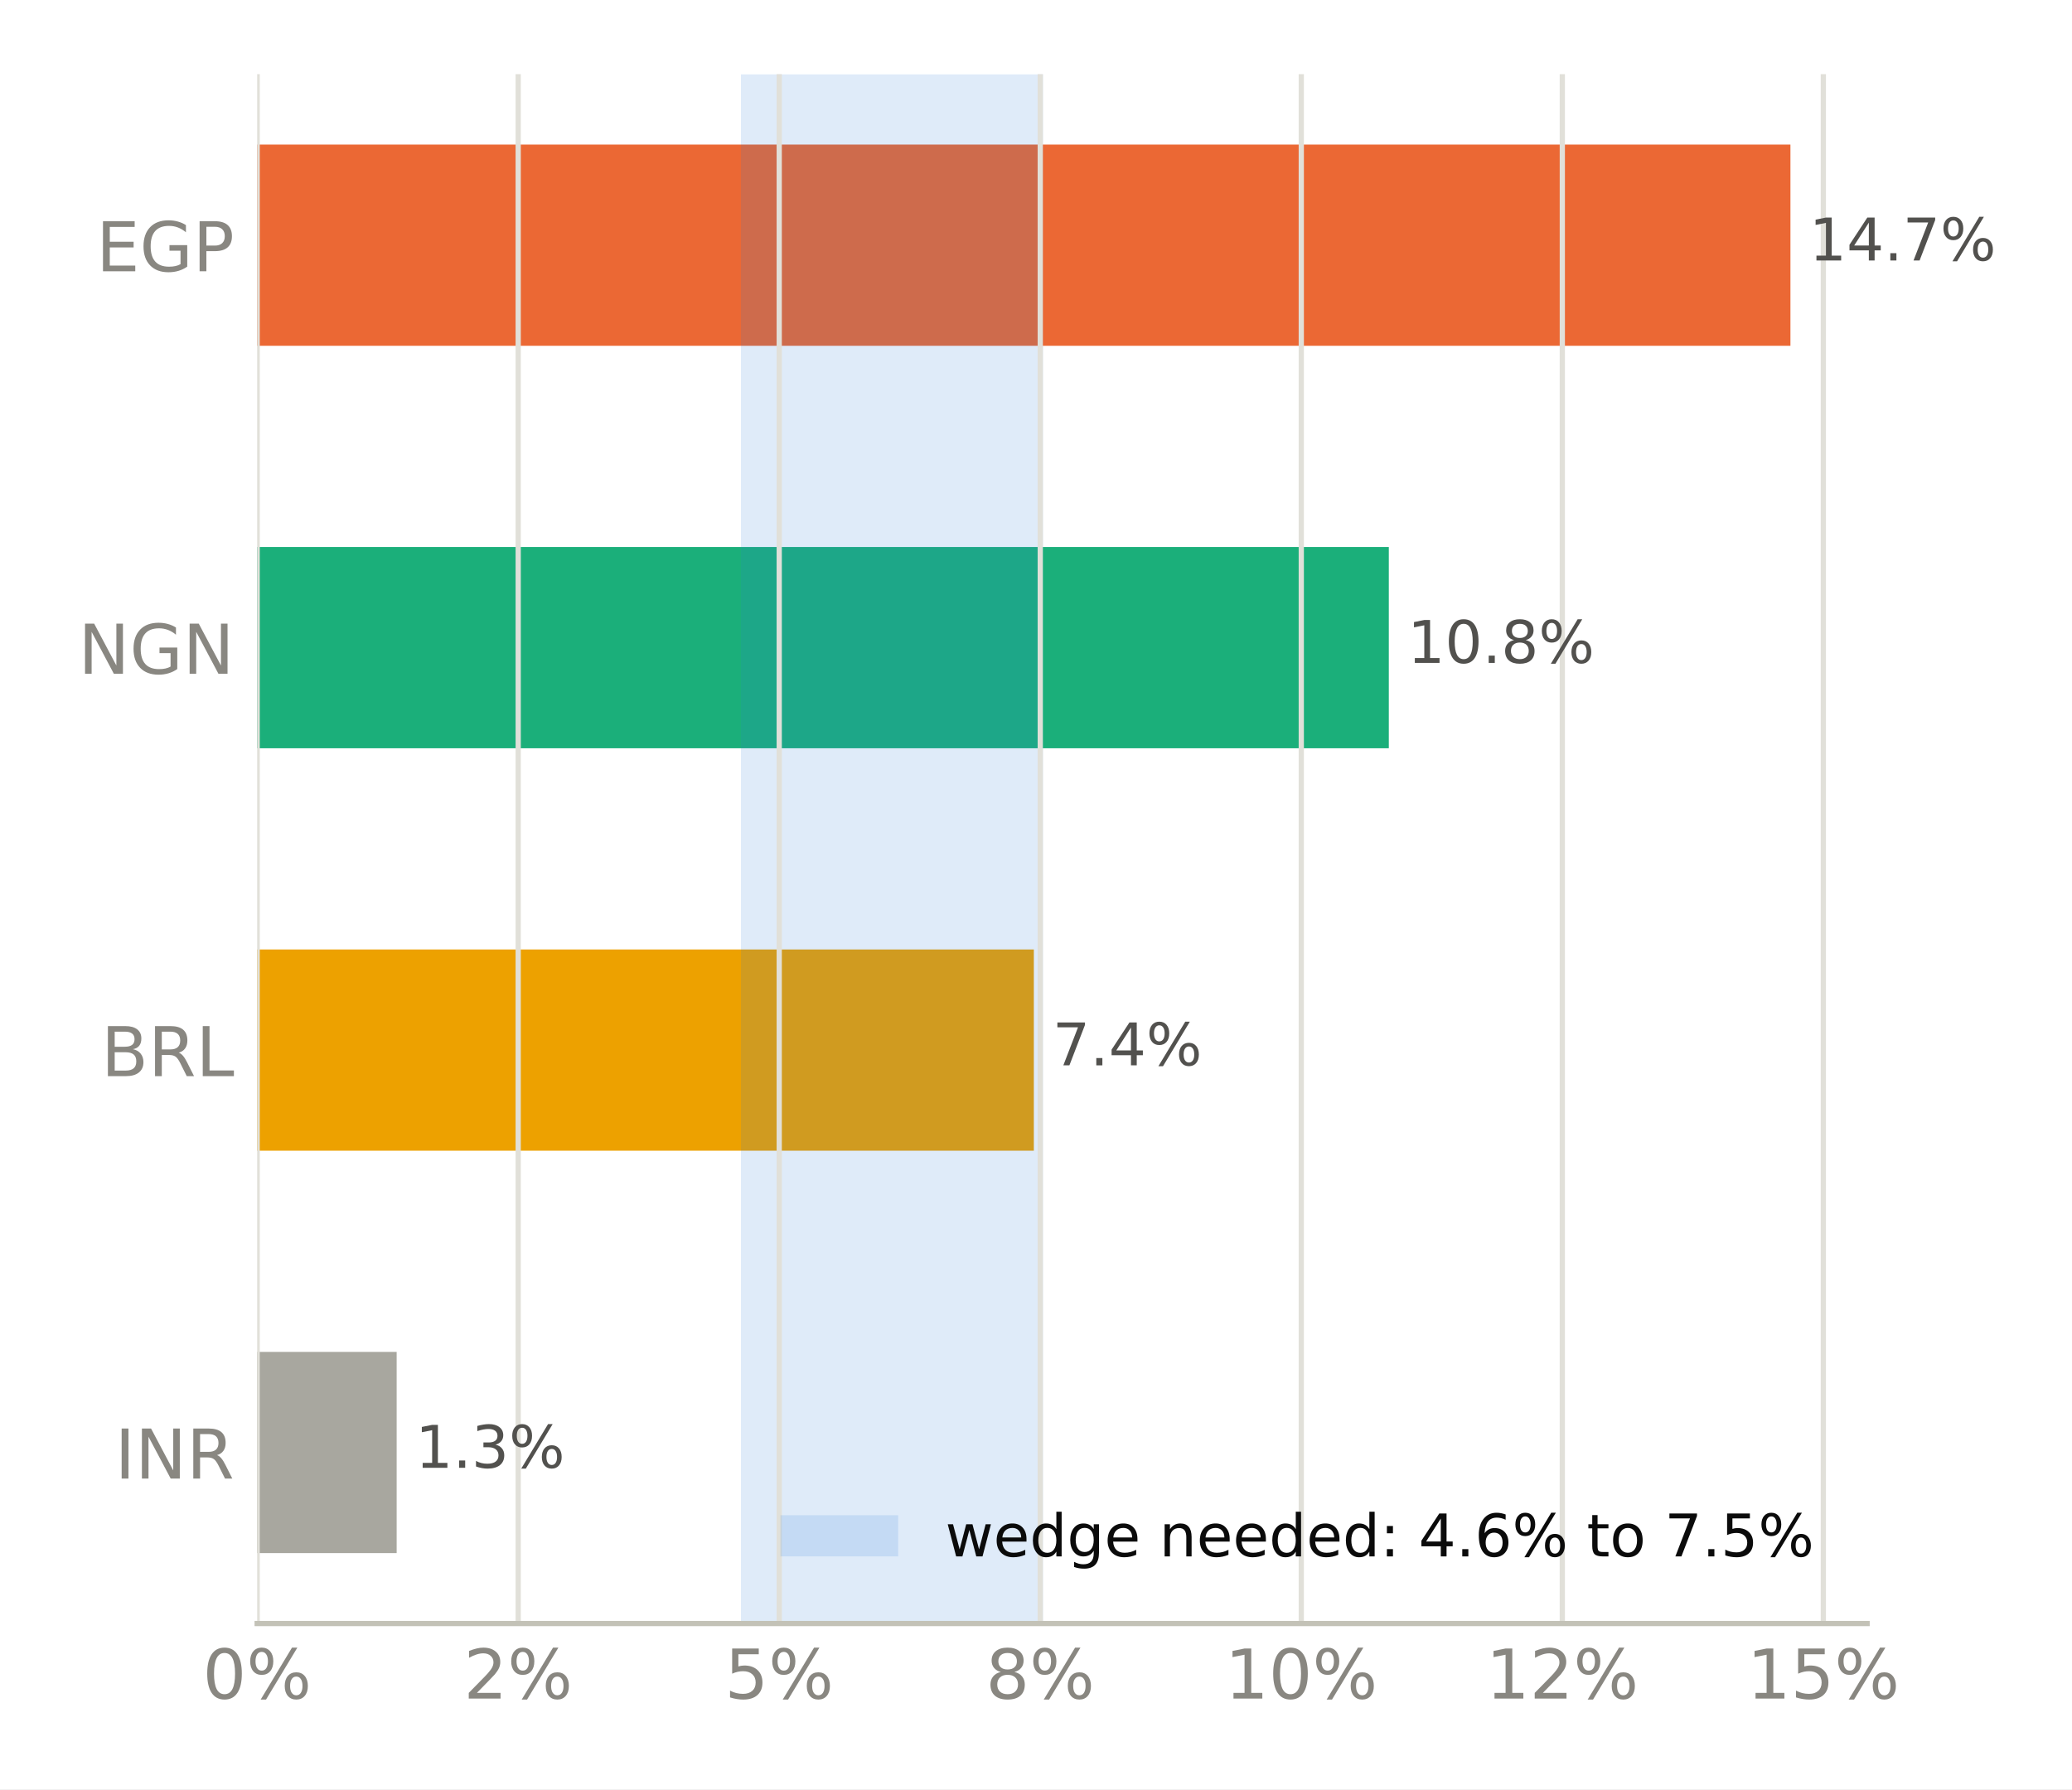
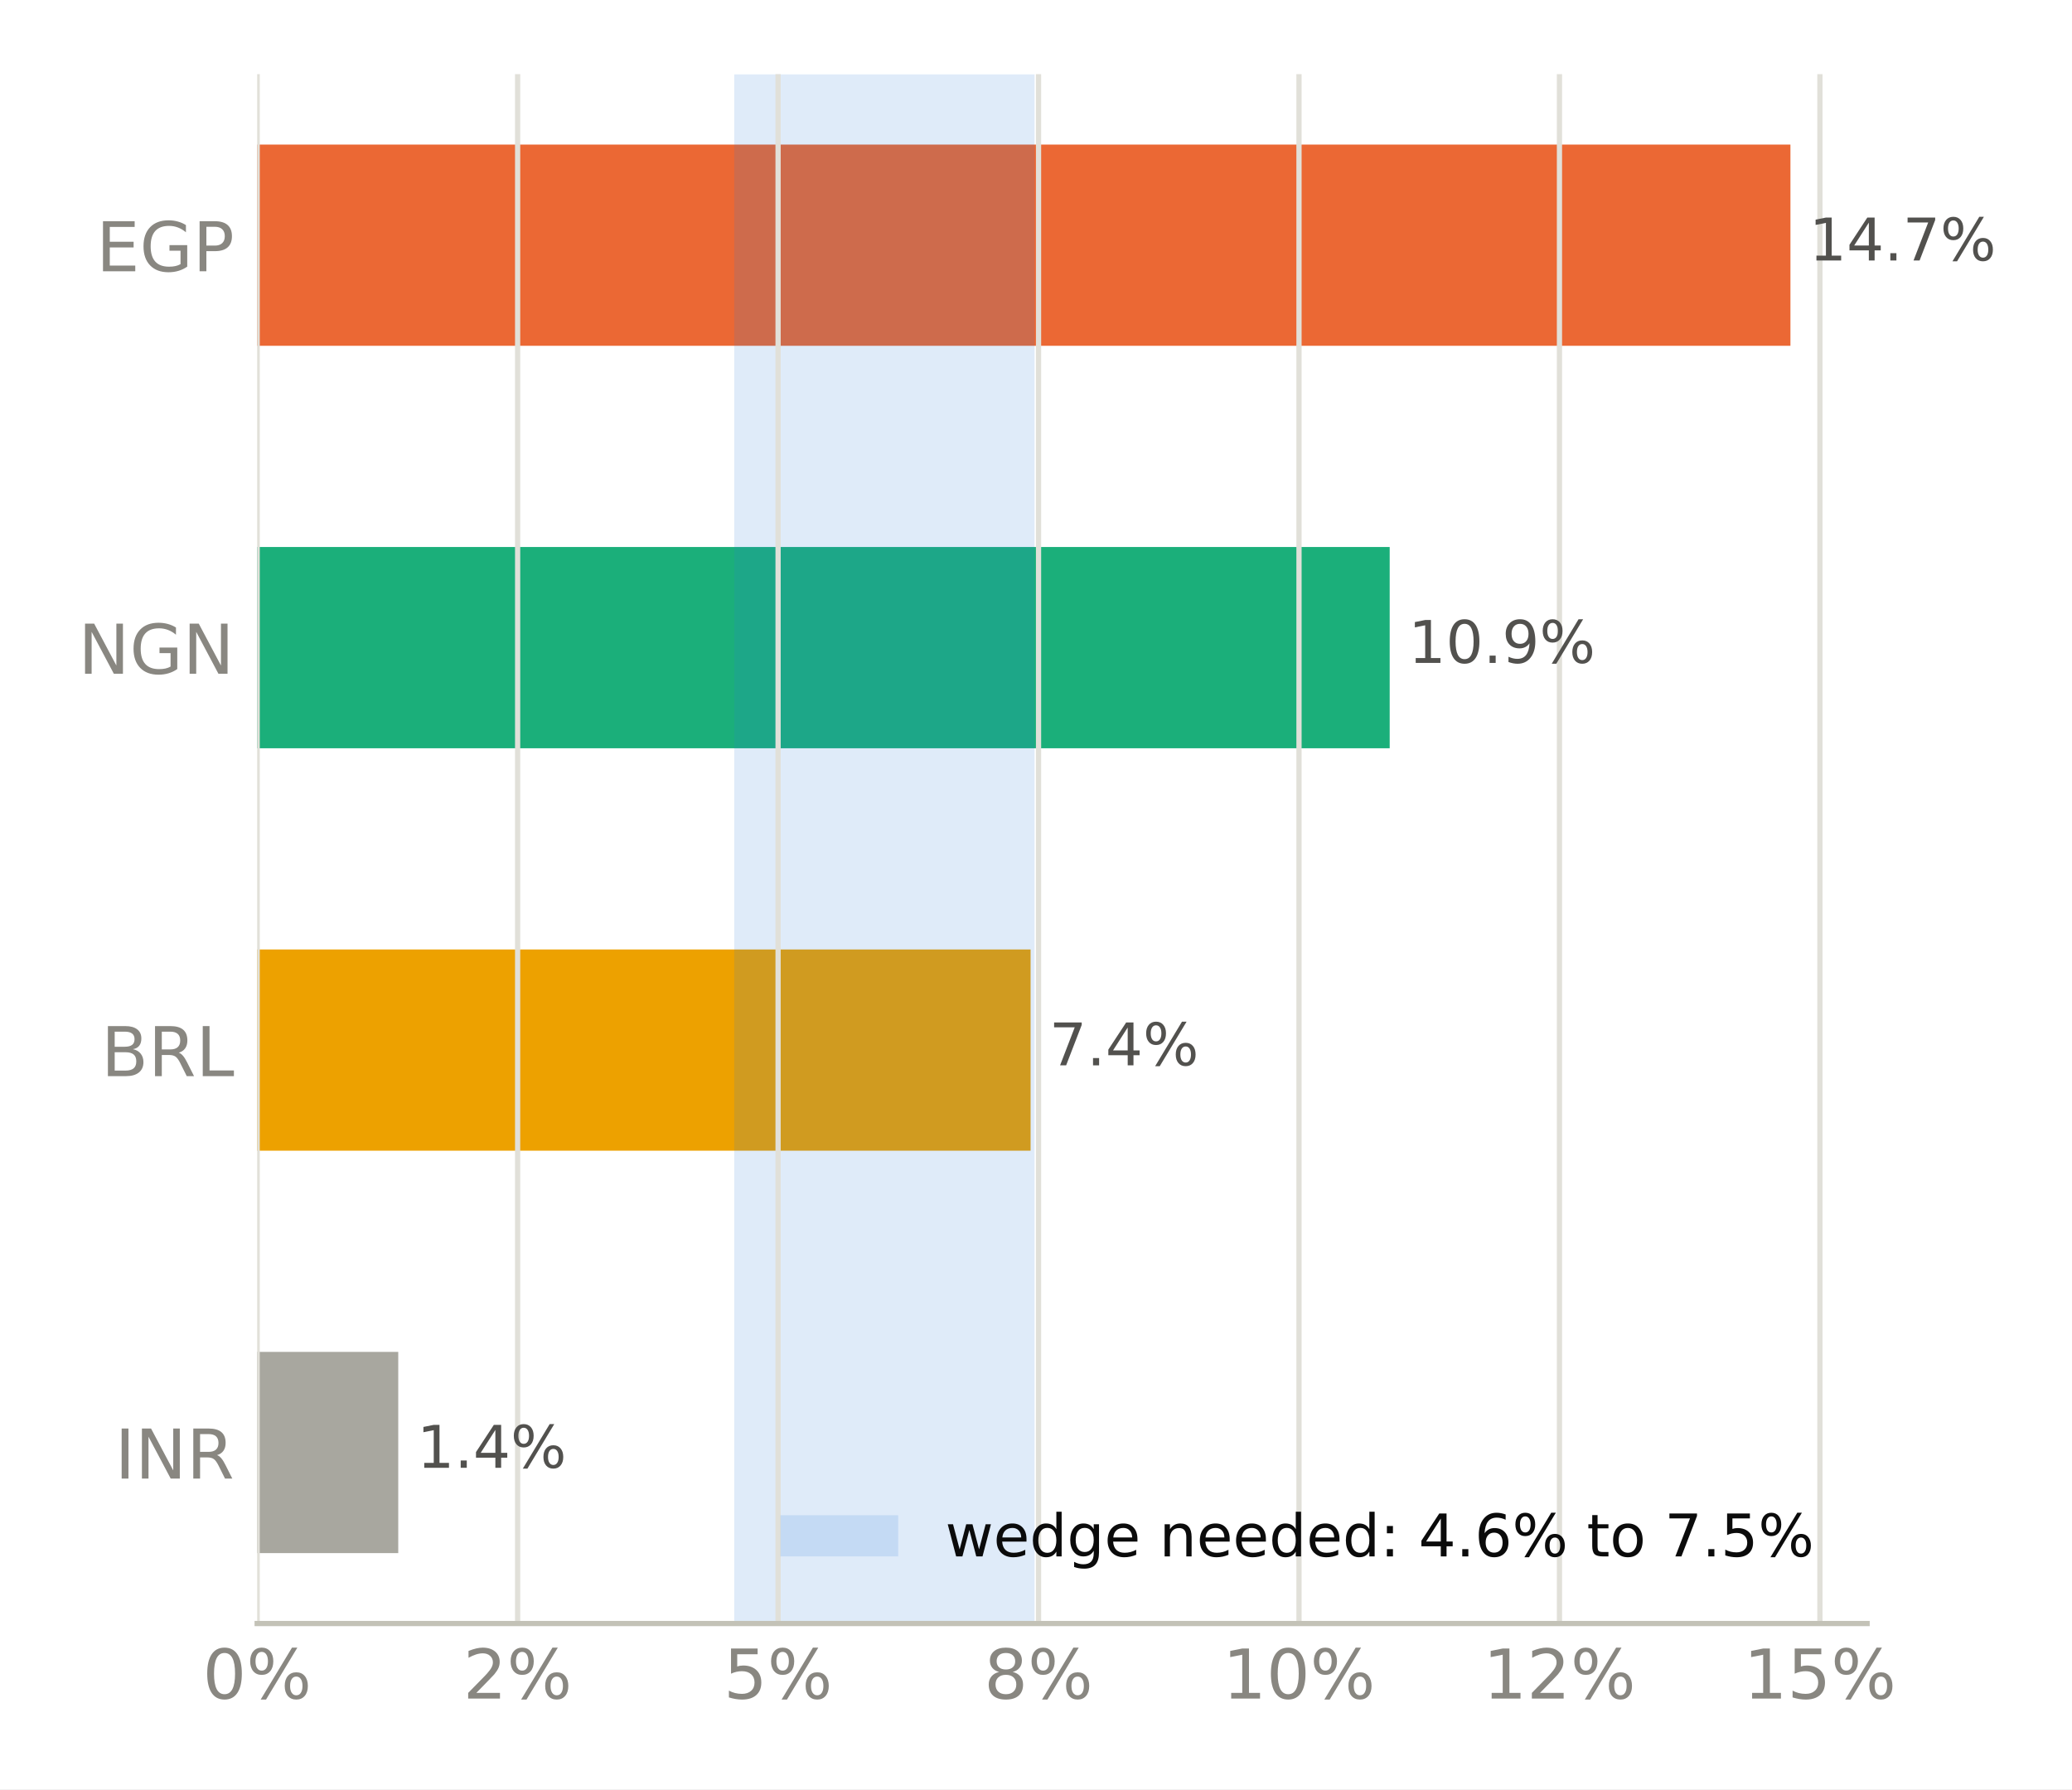
<svg xmlns="http://www.w3.org/2000/svg" xmlns:xlink="http://www.w3.org/1999/xlink" width="316.8pt" height="273.6pt" viewBox="0 0 316.8 273.6" version="1.1">
  <defs>
    <style type="text/css">*{stroke-linejoin: round; stroke-linecap: butt}</style>
  </defs>
  <g id="figure_1">
    <g id="patch_1">
      <path d="M 0 273.6  L 316.8 273.6  L 316.8 0  L 0 0  z " style="fill: #ffffff" />
    </g>
    <g id="axes_1">
      <g id="patch_2">
        <path d="M 39.32 248.26  L 285.471 248.26  L 285.471 11.34  L 39.32 11.34  z " style="fill: #ffffff" />
      </g>
      <g id="patch_3">
-         <path d="M 39.32 237.491  L 60.648 237.491  L 60.648 206.722  L 39.32 206.722  z " clip-path="url(#pe135934852)" style="fill: #a8a79f" />
+         <path d="M 39.32 237.491  L 60.891 237.491  L 60.891 206.722  L 39.32 206.722  z " clip-path="url(#p6fc7c25de3)" style="fill: #a8a79f" />
      </g>
      <g id="patch_4">
-         <path d="M 39.32 175.953  L 158.071 175.953  L 158.071 145.184  L 39.32 145.184  z " clip-path="url(#pe135934852)" style="fill: #eda100" />
+         <path d="M 39.32 175.953  L 157.572 175.953  L 157.572 145.184  L 39.32 145.184  z " clip-path="url(#p6fc7c25de3)" style="fill: #eda100" />
      </g>
      <g id="patch_5">
-         <path d="M 39.32 114.416  L 212.344 114.416  L 212.344 83.647  L 39.32 83.647  z " clip-path="url(#pe135934852)" style="fill: #1baf7a" />
+         <path d="M 39.32 114.416  L 212.478 114.416  L 212.478 83.647  L 39.32 83.647  z " clip-path="url(#p6fc7c25de3)" style="fill: #1baf7a" />
      </g>
      <g id="patch_6">
-         <path d="M 39.32 52.878  L 273.75 52.878  L 273.75 22.109  L 39.32 22.109  z " clip-path="url(#pe135934852)" style="fill: #eb6834" />
+         <path d="M 39.32 52.878  L 273.75 52.878  L 273.75 22.109  L 39.32 22.109  z " clip-path="url(#p6fc7c25de3)" style="fill: #eb6834" />
      </g>
      <g id="patch_7">
-         <path d="M 113.286 248.26  L 159.477 248.26  L 159.477 11.34  L 113.286 11.34  z " clip-path="url(#pe135934852)" style="fill: #2a78d6; opacity: 0.15" />
+         <path d="M 112.262 248.26  L 158.176 248.26  L 158.176 11.34  L 112.262 11.34  z " clip-path="url(#p6fc7c25de3)" style="fill: #2a78d6; opacity: 0.15" />
      </g>
      <g id="matplotlib.axis_1">
        <g id="xtick_1">
          <g id="line2d_1">
-             <path d="M 39.32 248.26  L 39.32 11.34  " clip-path="url(#pe135934852)" style="fill: none; stroke: #e1e0d9; stroke-width: 0.8; stroke-linecap: square" />
+             <path d="M 39.32 248.26  L 39.32 11.34  " clip-path="url(#p6fc7c25de3)" style="fill: none; stroke: #e1e0d9; stroke-width: 0.8; stroke-linecap: square" />
          </g>
          <g id="line2d_2" />
          <g id="text_1">
            <g style="fill: #898781" transform="translate(30.99137 259.7375) scale(0.105 -0.105)">
              <defs>
                <path id="DejaVuSans-13" d="M 2034 4250  Q 1547 4250 1301 3770  Q 1056 3291 1056 2328  Q 1056 1369 1301 889  Q 1547 409 2034 409  Q 2525 409 2770 889  Q 3016 1369 3016 2328  Q 3016 3291 2770 3770  Q 2525 4250 2034 4250  z M 2034 4750  Q 2819 4750 3233 4129  Q 3647 3509 3647 2328  Q 3647 1150 3233 529  Q 2819 -91 2034 -91  Q 1250 -91 836 529  Q 422 1150 422 2328  Q 422 3509 836 4129  Q 1250 4750 2034 4750  z " transform="scale(0.015625)" />
                <path id="DejaVuSans-8" d="M 4653 2053  Q 4381 2053 4226 1822  Q 4072 1591 4072 1178  Q 4072 772 4226 539  Q 4381 306 4653 306  Q 4919 306 5073 539  Q 5228 772 5228 1178  Q 5228 1588 5073 1820  Q 4919 2053 4653 2053  z M 4653 2450  Q 5147 2450 5437 2106  Q 5728 1763 5728 1178  Q 5728 594 5436 251  Q 5144 -91 4653 -91  Q 4153 -91 3862 251  Q 3572 594 3572 1178  Q 3572 1766 3864 2108  Q 4156 2450 4653 2450  z M 1428 4353  Q 1159 4353 1004 4120  Q 850 3888 850 3481  Q 850 3069 1003 2837  Q 1156 2606 1428 2606  Q 1700 2606 1854 2837  Q 2009 3069 2009 3481  Q 2009 3884 1853 4118  Q 1697 4353 1428 4353  z M 4250 4750  L 4750 4750  L 1831 -91  L 1331 -91  L 4250 4750  z M 1428 4750  Q 1922 4750 2215 4408  Q 2509 4066 2509 3481  Q 2509 2891 2217 2550  Q 1925 2209 1428 2209  Q 931 2209 642 2551  Q 353 2894 353 3481  Q 353 4063 643 4406  Q 934 4750 1428 4750  z " transform="scale(0.015625)" />
              </defs>
              <use xlink:href="#DejaVuSans-13" />
              <use xlink:href="#DejaVuSans-8" transform="translate(63.625 0)" />
            </g>
          </g>
        </g>
        <g id="xtick_2">
          <g id="line2d_3">
-             <path d="M 79.23 248.26  L 79.23 11.34  " clip-path="url(#pe135934852)" style="fill: none; stroke: #e1e0d9; stroke-width: 0.8; stroke-linecap: square" />
+             <path d="M 79.143 248.26  L 79.143 11.34  " clip-path="url(#p6fc7c25de3)" style="fill: none; stroke: #e1e0d9; stroke-width: 0.8; stroke-linecap: square" />
          </g>
          <g id="line2d_4" />
          <g id="text_2">
-             <g style="fill: #898781" transform="translate(70.9016 259.7375) scale(0.105 -0.105)">
+             <g style="fill: #898781" transform="translate(70.81415 259.7375) scale(0.105 -0.105)">
              <defs>
                <path id="DejaVuSans-15" d="M 1228 531  L 3431 531  L 3431 0  L 469 0  L 469 531  Q 828 903 1448 1529  Q 2069 2156 2228 2338  Q 2531 2678 2651 2914  Q 2772 3150 2772 3378  Q 2772 3750 2511 3984  Q 2250 4219 1831 4219  Q 1534 4219 1204 4116  Q 875 4013 500 3803  L 500 4441  Q 881 4594 1212 4672  Q 1544 4750 1819 4750  Q 2544 4750 2975 4387  Q 3406 4025 3406 3419  Q 3406 3131 3298 2873  Q 3191 2616 2906 2266  Q 2828 2175 2409 1742  Q 1991 1309 1228 531  z " transform="scale(0.015625)" />
              </defs>
              <use xlink:href="#DejaVuSans-15" />
              <use xlink:href="#DejaVuSans-8" transform="translate(63.625 0)" />
            </g>
          </g>
        </g>
        <g id="xtick_3">
          <g id="line2d_5">
-             <path d="M 119.14 248.26  L 119.14 11.34  " clip-path="url(#pe135934852)" style="fill: none; stroke: #e1e0d9; stroke-width: 0.8; stroke-linecap: square" />
+             <path d="M 118.966 248.26  L 118.966 11.34  " clip-path="url(#p6fc7c25de3)" style="fill: none; stroke: #e1e0d9; stroke-width: 0.8; stroke-linecap: square" />
          </g>
          <g id="line2d_6" />
          <g id="text_3">
-             <g style="fill: #898781" transform="translate(110.8118 259.7375) scale(0.105 -0.105)">
+             <g style="fill: #898781" transform="translate(110.6369 259.7375) scale(0.105 -0.105)">
              <defs>
                <path id="DejaVuSans-18" d="M 691 4666  L 3169 4666  L 3169 4134  L 1269 4134  L 1269 2991  Q 1406 3038 1543 3061  Q 1681 3084 1819 3084  Q 2600 3084 3056 2656  Q 3513 2228 3513 1497  Q 3513 744 3044 326  Q 2575 -91 1722 -91  Q 1428 -91 1123 -41  Q 819 9 494 109  L 494 744  Q 775 591 1075 516  Q 1375 441 1709 441  Q 2250 441 2565 725  Q 2881 1009 2881 1497  Q 2881 1984 2565 2268  Q 2250 2553 1709 2553  Q 1456 2553 1204 2497  Q 953 2441 691 2322  L 691 4666  z " transform="scale(0.015625)" />
              </defs>
              <use xlink:href="#DejaVuSans-18" />
              <use xlink:href="#DejaVuSans-8" transform="translate(63.625 0)" />
            </g>
          </g>
        </g>
        <g id="xtick_4">
          <g id="line2d_7">
-             <path d="M 159.051 248.26  L 159.051 11.34  " clip-path="url(#pe135934852)" style="fill: none; stroke: #e1e0d9; stroke-width: 0.8; stroke-linecap: square" />
+             <path d="M 158.788 248.26  L 158.788 11.34  " clip-path="url(#p6fc7c25de3)" style="fill: none; stroke: #e1e0d9; stroke-width: 0.8; stroke-linecap: square" />
          </g>
          <g id="line2d_8" />
          <g id="text_4">
-             <g style="fill: #898781" transform="translate(150.7221 259.7375) scale(0.105 -0.105)">
+             <g style="fill: #898781" transform="translate(150.4597 259.7375) scale(0.105 -0.105)">
              <defs>
                <path id="DejaVuSans-1b" d="M 2034 2216  Q 1584 2216 1326 1975  Q 1069 1734 1069 1313  Q 1069 891 1326 650  Q 1584 409 2034 409  Q 2484 409 2743 651  Q 3003 894 3003 1313  Q 3003 1734 2745 1975  Q 2488 2216 2034 2216  z M 1403 2484  Q 997 2584 770 2862  Q 544 3141 544 3541  Q 544 4100 942 4425  Q 1341 4750 2034 4750  Q 2731 4750 3128 4425  Q 3525 4100 3525 3541  Q 3525 3141 3298 2862  Q 3072 2584 2669 2484  Q 3125 2378 3379 2068  Q 3634 1759 3634 1313  Q 3634 634 3220 271  Q 2806 -91 2034 -91  Q 1263 -91 848 271  Q 434 634 434 1313  Q 434 1759 690 2068  Q 947 2378 1403 2484  z M 1172 3481  Q 1172 3119 1398 2916  Q 1625 2713 2034 2713  Q 2441 2713 2670 2916  Q 2900 3119 2900 3481  Q 2900 3844 2670 4047  Q 2441 4250 2034 4250  Q 1625 4250 1398 4047  Q 1172 3844 1172 3481  z " transform="scale(0.015625)" />
              </defs>
              <use xlink:href="#DejaVuSans-1b" />
              <use xlink:href="#DejaVuSans-8" transform="translate(63.625 0)" />
            </g>
          </g>
        </g>
        <g id="xtick_5">
          <g id="line2d_9">
-             <path d="M 198.961 248.26  L 198.961 11.34  " clip-path="url(#pe135934852)" style="fill: none; stroke: #e1e0d9; stroke-width: 0.8; stroke-linecap: square" />
+             <path d="M 198.611 248.26  L 198.611 11.34  " clip-path="url(#p6fc7c25de3)" style="fill: none; stroke: #e1e0d9; stroke-width: 0.8; stroke-linecap: square" />
          </g>
          <g id="line2d_10" />
          <g id="text_5">
-             <g style="fill: #898781" transform="translate(187.292 259.7375) scale(0.105 -0.105)">
+             <g style="fill: #898781" transform="translate(186.9422 259.7375) scale(0.105 -0.105)">
              <defs>
                <path id="DejaVuSans-14" d="M 794 531  L 1825 531  L 1825 4091  L 703 3866  L 703 4441  L 1819 4666  L 2450 4666  L 2450 531  L 3481 531  L 3481 0  L 794 0  L 794 531  z " transform="scale(0.015625)" />
              </defs>
              <use xlink:href="#DejaVuSans-14" />
              <use xlink:href="#DejaVuSans-13" transform="translate(63.625 0)" />
              <use xlink:href="#DejaVuSans-8" transform="translate(127.25 0)" />
            </g>
          </g>
        </g>
        <g id="xtick_6">
          <g id="line2d_11">
-             <path d="M 238.871 248.26  L 238.871 11.34  " clip-path="url(#pe135934852)" style="fill: none; stroke: #e1e0d9; stroke-width: 0.8; stroke-linecap: square" />
+             <path d="M 238.434 248.26  L 238.434 11.34  " clip-path="url(#p6fc7c25de3)" style="fill: none; stroke: #e1e0d9; stroke-width: 0.8; stroke-linecap: square" />
          </g>
          <g id="line2d_12" />
          <g id="text_6">
-             <g style="fill: #898781" transform="translate(227.2022 259.7375) scale(0.105 -0.105)">
+             <g style="fill: #898781" transform="translate(226.765 259.7375) scale(0.105 -0.105)">
              <use xlink:href="#DejaVuSans-14" />
              <use xlink:href="#DejaVuSans-15" transform="translate(63.625 0)" />
              <use xlink:href="#DejaVuSans-8" transform="translate(127.25 0)" />
            </g>
          </g>
        </g>
        <g id="xtick_7">
          <g id="line2d_13">
-             <path d="M 278.781 248.26  L 278.781 11.34  " clip-path="url(#pe135934852)" style="fill: none; stroke: #e1e0d9; stroke-width: 0.8; stroke-linecap: square" />
+             <path d="M 278.257 248.26  L 278.257 11.34  " clip-path="url(#p6fc7c25de3)" style="fill: none; stroke: #e1e0d9; stroke-width: 0.8; stroke-linecap: square" />
          </g>
          <g id="line2d_14" />
          <g id="text_7">
-             <g style="fill: #898781" transform="translate(267.1125 259.7375) scale(0.105 -0.105)">
+             <g style="fill: #898781" transform="translate(266.5877 259.7375) scale(0.105 -0.105)">
              <use xlink:href="#DejaVuSans-14" />
              <use xlink:href="#DejaVuSans-18" transform="translate(63.625 0)" />
              <use xlink:href="#DejaVuSans-8" transform="translate(127.25 0)" />
            </g>
          </g>
        </g>
      </g>
      <g id="matplotlib.axis_2">
        <g id="ytick_1">
          <g id="line2d_15" />
          <g id="text_8">
            <g style="fill: #898781" transform="translate(17.57133 226.0953) scale(0.105 -0.105)">
              <defs>
                <path id="DejaVuSans-2c" d="M 628 4666  L 1259 4666  L 1259 0  L 628 0  L 628 4666  z " transform="scale(0.015625)" />
                <path id="DejaVuSans-31" d="M 628 4666  L 1478 4666  L 3547 763  L 3547 4666  L 4159 4666  L 4159 0  L 3309 0  L 1241 3903  L 1241 0  L 628 0  L 628 4666  z " transform="scale(0.015625)" />
                <path id="DejaVuSans-35" d="M 2841 2188  Q 3044 2119 3236 1894  Q 3428 1669 3622 1275  L 4263 0  L 3584 0  L 2988 1197  Q 2756 1666 2539 1819  Q 2322 1972 1947 1972  L 1259 1972  L 1259 0  L 628 0  L 628 4666  L 2053 4666  Q 2853 4666 3247 4331  Q 3641 3997 3641 3322  Q 3641 2881 3436 2590  Q 3231 2300 2841 2188  z M 1259 4147  L 1259 2491  L 2053 2491  Q 2509 2491 2742 2702  Q 2975 2913 2975 3322  Q 2975 3731 2742 3939  Q 2509 4147 2053 4147  L 1259 4147  z " transform="scale(0.015625)" />
              </defs>
              <use xlink:href="#DejaVuSans-2c" />
              <use xlink:href="#DejaVuSans-31" transform="translate(29.5 0)" />
              <use xlink:href="#DejaVuSans-35" transform="translate(104.3125 0)" />
            </g>
          </g>
        </g>
        <g id="ytick_2">
          <g id="line2d_16" />
          <g id="text_9">
            <g style="fill: #898781" transform="translate(15.46969 164.5576) scale(0.105 -0.105)">
              <defs>
                <path id="DejaVuSans-25" d="M 1259 2228  L 1259 519  L 2272 519  Q 2781 519 3026 730  Q 3272 941 3272 1375  Q 3272 1813 3026 2020  Q 2781 2228 2272 2228  L 1259 2228  z M 1259 4147  L 1259 2741  L 2194 2741  Q 2656 2741 2882 2914  Q 3109 3088 3109 3444  Q 3109 3797 2882 3972  Q 2656 4147 2194 4147  L 1259 4147  z M 628 4666  L 2241 4666  Q 2963 4666 3353 4366  Q 3744 4066 3744 3513  Q 3744 3084 3544 2831  Q 3344 2578 2956 2516  Q 3422 2416 3680 2098  Q 3938 1781 3938 1306  Q 3938 681 3513 340  Q 3088 0 2303 0  L 628 0  L 628 4666  z " transform="scale(0.015625)" />
                <path id="DejaVuSans-2f" d="M 628 4666  L 1259 4666  L 1259 531  L 3531 531  L 3531 0  L 628 0  L 628 4666  z " transform="scale(0.015625)" />
              </defs>
              <use xlink:href="#DejaVuSans-25" />
              <use xlink:href="#DejaVuSans-35" transform="translate(68.60938 0)" />
              <use xlink:href="#DejaVuSans-2f" transform="translate(138.0938 0)" />
            </g>
          </g>
        </g>
        <g id="ytick_3">
          <g id="line2d_17" />
          <g id="text_10">
            <g style="fill: #898781" transform="translate(11.97352 103.0199) scale(0.105 -0.105)">
              <defs>
                <path id="DejaVuSans-2a" d="M 3809 666  L 3809 1919  L 2778 1919  L 2778 2438  L 4434 2438  L 4434 434  Q 4069 175 3628 42  Q 3188 -91 2688 -91  Q 1594 -91 976 548  Q 359 1188 359 2328  Q 359 3472 976 4111  Q 1594 4750 2688 4750  Q 3144 4750 3555 4637  Q 3966 4525 4313 4306  L 4313 3634  Q 3963 3931 3569 4081  Q 3175 4231 2741 4231  Q 1884 4231 1454 3753  Q 1025 3275 1025 2328  Q 1025 1384 1454 906  Q 1884 428 2741 428  Q 3075 428 3337 486  Q 3600 544 3809 666  z " transform="scale(0.015625)" />
              </defs>
              <use xlink:href="#DejaVuSans-31" />
              <use xlink:href="#DejaVuSans-2a" transform="translate(74.8125 0)" />
              <use xlink:href="#DejaVuSans-31" transform="translate(152.2969 0)" />
            </g>
          </g>
        </g>
        <g id="ytick_4">
          <g id="line2d_18" />
          <g id="text_11">
            <g style="fill: #898781" transform="translate(14.71828 41.48228) scale(0.105 -0.105)">
              <defs>
                <path id="DejaVuSans-28" d="M 628 4666  L 3578 4666  L 3578 4134  L 1259 4134  L 1259 2753  L 3481 2753  L 3481 2222  L 1259 2222  L 1259 531  L 3634 531  L 3634 0  L 628 0  L 628 4666  z " transform="scale(0.015625)" />
                <path id="DejaVuSans-33" d="M 1259 4147  L 1259 2394  L 2053 2394  Q 2494 2394 2734 2622  Q 2975 2850 2975 3272  Q 2975 3691 2734 3919  Q 2494 4147 2053 4147  L 1259 4147  z M 628 4666  L 2053 4666  Q 2838 4666 3239 4311  Q 3641 3956 3641 3272  Q 3641 2581 3239 2228  Q 2838 1875 2053 1875  L 1259 1875  L 1259 0  L 628 0  L 628 4666  z " transform="scale(0.015625)" />
              </defs>
              <use xlink:href="#DejaVuSans-28" />
              <use xlink:href="#DejaVuSans-2a" transform="translate(63.1875 0)" />
              <use xlink:href="#DejaVuSans-33" transform="translate(140.6719 0)" />
            </g>
          </g>
        </g>
      </g>
      <g id="patch_8">
        <path d="M 39.32 248.26  L 285.471 248.26  " style="fill: none; stroke: #c3c2b7; stroke-width: 0.8; stroke-linejoin: miter; stroke-linecap: square" />
      </g>
      <g id="text_12">
-         <g style="fill: #52514e" transform="translate(60.64763 224.4444) scale(0.09 -0.09)">
+         <g style="fill: #52514e" transform="translate(60.89092 224.4444) scale(0.09 -0.09)">
          <defs>
            <path id="DejaVuSans-3" transform="scale(0.015625)" />
            <path id="DejaVuSans-11" d="M 684 794  L 1344 794  L 1344 0  L 684 0  L 684 794  z " transform="scale(0.015625)" />
-             <path id="DejaVuSans-16" d="M 2597 2516  Q 3050 2419 3304 2112  Q 3559 1806 3559 1356  Q 3559 666 3084 287  Q 2609 -91 1734 -91  Q 1441 -91 1130 -33  Q 819 25 488 141  L 488 750  Q 750 597 1062 519  Q 1375 441 1716 441  Q 2309 441 2620 675  Q 2931 909 2931 1356  Q 2931 1769 2642 2001  Q 2353 2234 1838 2234  L 1294 2234  L 1294 2753  L 1863 2753  Q 2328 2753 2575 2939  Q 2822 3125 2822 3475  Q 2822 3834 2567 4026  Q 2313 4219 1838 4219  Q 1578 4219 1281 4162  Q 984 4106 628 3988  L 628 4550  Q 988 4650 1302 4700  Q 1616 4750 1894 4750  Q 2613 4750 3031 4423  Q 3450 4097 3450 3541  Q 3450 3153 3228 2886  Q 3006 2619 2597 2516  z " transform="scale(0.015625)" />
+             <path id="DejaVuSans-17" d="M 2419 4116  L 825 1625  L 2419 1625  L 2419 4116  z M 2253 4666  L 3047 4666  L 3047 1625  L 3713 1625  L 3713 1100  L 3047 1100  L 3047 0  L 2419 0  L 2419 1100  L 313 1100  L 313 1709  L 2253 4666  z " transform="scale(0.015625)" />
          </defs>
          <use xlink:href="#DejaVuSans-3" />
          <use xlink:href="#DejaVuSans-14" transform="translate(31.78125 0)" />
          <use xlink:href="#DejaVuSans-11" transform="translate(95.40625 0)" />
-           <use xlink:href="#DejaVuSans-16" transform="translate(127.1875 0)" />
+           <use xlink:href="#DejaVuSans-17" transform="translate(127.1875 0)" />
          <use xlink:href="#DejaVuSans-8" transform="translate(190.8125 0)" />
        </g>
      </g>
      <g id="text_13">
-         <g style="fill: #52514e" transform="translate(158.0715 162.9067) scale(0.09 -0.09)">
+         <g style="fill: #52514e" transform="translate(157.5719 162.9067) scale(0.09 -0.09)">
          <defs>
            <path id="DejaVuSans-1a" d="M 525 4666  L 3525 4666  L 3525 4397  L 1831 0  L 1172 0  L 2766 4134  L 525 4134  L 525 4666  z " transform="scale(0.015625)" />
-             <path id="DejaVuSans-17" d="M 2419 4116  L 825 1625  L 2419 1625  L 2419 4116  z M 2253 4666  L 3047 4666  L 3047 1625  L 3713 1625  L 3713 1100  L 3047 1100  L 3047 0  L 2419 0  L 2419 1100  L 313 1100  L 313 1709  L 2253 4666  z " transform="scale(0.015625)" />
          </defs>
          <use xlink:href="#DejaVuSans-3" />
          <use xlink:href="#DejaVuSans-1a" transform="translate(31.78125 0)" />
          <use xlink:href="#DejaVuSans-11" transform="translate(95.40625 0)" />
          <use xlink:href="#DejaVuSans-17" transform="translate(127.1875 0)" />
          <use xlink:href="#DejaVuSans-8" transform="translate(190.8125 0)" />
        </g>
      </g>
      <g id="text_14">
-         <g style="fill: #52514e" transform="translate(212.3436 101.3691) scale(0.09 -0.09)">
+         <g style="fill: #52514e" transform="translate(212.4783 101.3691) scale(0.09 -0.09)">
+           <defs>
+             <path id="DejaVuSans-1c" d="M 703 97  L 703 672  Q 941 559 1184 500  Q 1428 441 1663 441  Q 2288 441 2617 861  Q 2947 1281 2994 2138  Q 2813 1869 2534 1725  Q 2256 1581 1919 1581  Q 1219 1581 811 2004  Q 403 2428 403 3163  Q 403 3881 828 4315  Q 1253 4750 1959 4750  Q 2769 4750 3195 4129  Q 3622 3509 3622 2328  Q 3622 1225 3098 567  Q 2575 -91 1691 -91  Q 1453 -91 1209 -44  Q 966 3 703 97  z M 1959 2075  Q 2384 2075 2632 2365  Q 2881 2656 2881 3163  Q 2881 3666 2632 3958  Q 2384 4250 1959 4250  Q 1534 4250 1286 3958  Q 1038 3666 1038 3163  Q 1038 2656 1286 2365  Q 1534 2075 1959 2075  z " transform="scale(0.015625)" />
+           </defs>
          <use xlink:href="#DejaVuSans-3" />
          <use xlink:href="#DejaVuSans-14" transform="translate(31.78125 0)" />
          <use xlink:href="#DejaVuSans-13" transform="translate(95.40625 0)" />
          <use xlink:href="#DejaVuSans-11" transform="translate(159.0312 0)" />
-           <use xlink:href="#DejaVuSans-1b" transform="translate(190.8125 0)" />
+           <use xlink:href="#DejaVuSans-1c" transform="translate(190.8125 0)" />
          <use xlink:href="#DejaVuSans-8" transform="translate(254.4375 0)" />
        </g>
      </g>
      <g id="text_15">
        <g style="fill: #52514e" transform="translate(273.7499 39.8314) scale(0.09 -0.09)">
          <use xlink:href="#DejaVuSans-3" />
          <use xlink:href="#DejaVuSans-14" transform="translate(31.78125 0)" />
          <use xlink:href="#DejaVuSans-17" transform="translate(95.40625 0)" />
          <use xlink:href="#DejaVuSans-11" transform="translate(159.0312 0)" />
          <use xlink:href="#DejaVuSans-1a" transform="translate(190.8125 0)" />
          <use xlink:href="#DejaVuSans-8" transform="translate(254.4375 0)" />
        </g>
      </g>
      <g id="legend_1">
        <g id="patch_9">
          <path d="M 119.327 237.998  L 137.327 237.998  L 137.327 231.698  L 119.327 231.698  z " style="fill: #2a78d6; opacity: 0.15" />
        </g>
        <g id="text_16">
          <g style="fill: #0b0b0b" transform="translate(144.5272 237.9979) scale(0.09 -0.09)">
            <defs>
              <path id="DejaVuSans-5a" d="M 269 3500  L 844 3500  L 1563 769  L 2278 3500  L 2956 3500  L 3675 769  L 4391 3500  L 4966 3500  L 4050 0  L 3372 0  L 2619 2869  L 1863 0  L 1184 0  L 269 3500  z " transform="scale(0.015625)" />
              <path id="DejaVuSans-48" d="M 3597 1894  L 3597 1613  L 953 1613  Q 991 1019 1311 708  Q 1631 397 2203 397  Q 2534 397 2845 478  Q 3156 559 3463 722  L 3463 178  Q 3153 47 2828 -22  Q 2503 -91 2169 -91  Q 1331 -91 842 396  Q 353 884 353 1716  Q 353 2575 817 3079  Q 1281 3584 2069 3584  Q 2775 3584 3186 3129  Q 3597 2675 3597 1894  z M 3022 2063  Q 3016 2534 2758 2815  Q 2500 3097 2075 3097  Q 1594 3097 1305 2825  Q 1016 2553 972 2059  L 3022 2063  z " transform="scale(0.015625)" />
              <path id="DejaVuSans-47" d="M 2906 2969  L 2906 4863  L 3481 4863  L 3481 0  L 2906 0  L 2906 525  Q 2725 213 2448 61  Q 2172 -91 1784 -91  Q 1150 -91 751 415  Q 353 922 353 1747  Q 353 2572 751 3078  Q 1150 3584 1784 3584  Q 2172 3584 2448 3432  Q 2725 3281 2906 2969  z M 947 1747  Q 947 1113 1208 752  Q 1469 391 1925 391  Q 2381 391 2643 752  Q 2906 1113 2906 1747  Q 2906 2381 2643 2742  Q 2381 3103 1925 3103  Q 1469 3103 1208 2742  Q 947 2381 947 1747  z " transform="scale(0.015625)" />
              <path id="DejaVuSans-4a" d="M 2906 1791  Q 2906 2416 2648 2759  Q 2391 3103 1925 3103  Q 1463 3103 1205 2759  Q 947 2416 947 1791  Q 947 1169 1205 825  Q 1463 481 1925 481  Q 2391 481 2648 825  Q 2906 1169 2906 1791  z M 3481 434  Q 3481 -459 3084 -895  Q 2688 -1331 1869 -1331  Q 1566 -1331 1297 -1286  Q 1028 -1241 775 -1147  L 775 -588  Q 1028 -725 1275 -790  Q 1522 -856 1778 -856  Q 2344 -856 2625 -561  Q 2906 -266 2906 331  L 2906 616  Q 2728 306 2450 153  Q 2172 0 1784 0  Q 1141 0 747 490  Q 353 981 353 1791  Q 353 2603 747 3093  Q 1141 3584 1784 3584  Q 2172 3584 2450 3431  Q 2728 3278 2906 2969  L 2906 3500  L 3481 3500  L 3481 434  z " transform="scale(0.015625)" />
              <path id="DejaVuSans-51" d="M 3513 2113  L 3513 0  L 2938 0  L 2938 2094  Q 2938 2591 2744 2837  Q 2550 3084 2163 3084  Q 1697 3084 1428 2787  Q 1159 2491 1159 1978  L 1159 0  L 581 0  L 581 3500  L 1159 3500  L 1159 2956  Q 1366 3272 1645 3428  Q 1925 3584 2291 3584  Q 2894 3584 3203 3211  Q 3513 2838 3513 2113  z " transform="scale(0.015625)" />
              <path id="DejaVuSans-1d" d="M 750 794  L 1409 794  L 1409 0  L 750 0  L 750 794  z M 750 3309  L 1409 3309  L 1409 2516  L 750 2516  L 750 3309  z " transform="scale(0.015625)" />
              <path id="DejaVuSans-19" d="M 2113 2584  Q 1688 2584 1439 2293  Q 1191 2003 1191 1497  Q 1191 994 1439 701  Q 1688 409 2113 409  Q 2538 409 2786 701  Q 3034 994 3034 1497  Q 3034 2003 2786 2293  Q 2538 2584 2113 2584  z M 3366 4563  L 3366 3988  Q 3128 4100 2886 4159  Q 2644 4219 2406 4219  Q 1781 4219 1451 3797  Q 1122 3375 1075 2522  Q 1259 2794 1537 2939  Q 1816 3084 2150 3084  Q 2853 3084 3261 2657  Q 3669 2231 3669 1497  Q 3669 778 3244 343  Q 2819 -91 2113 -91  Q 1303 -91 875 529  Q 447 1150 447 2328  Q 447 3434 972 4092  Q 1497 4750 2381 4750  Q 2619 4750 2861 4703  Q 3103 4656 3366 4563  z " transform="scale(0.015625)" />
              <path id="DejaVuSans-57" d="M 1172 4494  L 1172 3500  L 2356 3500  L 2356 3053  L 1172 3053  L 1172 1153  Q 1172 725 1289 603  Q 1406 481 1766 481  L 2356 481  L 2356 0  L 1766 0  Q 1100 0 847 248  Q 594 497 594 1153  L 594 3053  L 172 3053  L 172 3500  L 594 3500  L 594 4494  L 1172 4494  z " transform="scale(0.015625)" />
              <path id="DejaVuSans-52" d="M 1959 3097  Q 1497 3097 1228 2736  Q 959 2375 959 1747  Q 959 1119 1226 758  Q 1494 397 1959 397  Q 2419 397 2687 759  Q 2956 1122 2956 1747  Q 2956 2369 2687 2733  Q 2419 3097 1959 3097  z M 1959 3584  Q 2709 3584 3137 3096  Q 3566 2609 3566 1747  Q 3566 888 3137 398  Q 2709 -91 1959 -91  Q 1206 -91 779 398  Q 353 888 353 1747  Q 353 2609 779 3096  Q 1206 3584 1959 3584  z " transform="scale(0.015625)" />
            </defs>
            <use xlink:href="#DejaVuSans-5a" />
            <use xlink:href="#DejaVuSans-48" transform="translate(81.78125 0)" />
            <use xlink:href="#DejaVuSans-47" transform="translate(143.3125 0)" />
            <use xlink:href="#DejaVuSans-4a" transform="translate(206.7969 0)" />
            <use xlink:href="#DejaVuSans-48" transform="translate(270.2812 0)" />
            <use xlink:href="#DejaVuSans-3" transform="translate(331.8125 0)" />
            <use xlink:href="#DejaVuSans-51" transform="translate(363.5938 0)" />
            <use xlink:href="#DejaVuSans-48" transform="translate(426.9688 0)" />
            <use xlink:href="#DejaVuSans-48" transform="translate(488.5 0)" />
            <use xlink:href="#DejaVuSans-47" transform="translate(550.0312 0)" />
            <use xlink:href="#DejaVuSans-48" transform="translate(613.5156 0)" />
            <use xlink:href="#DejaVuSans-47" transform="translate(675.0469 0)" />
            <use xlink:href="#DejaVuSans-1d" transform="translate(738.5312 0)" />
            <use xlink:href="#DejaVuSans-3" transform="translate(772.2188 0)" />
            <use xlink:href="#DejaVuSans-17" transform="translate(804 0)" />
            <use xlink:href="#DejaVuSans-11" transform="translate(867.625 0)" />
            <use xlink:href="#DejaVuSans-19" transform="translate(899.4062 0)" />
            <use xlink:href="#DejaVuSans-8" transform="translate(963.0312 0)" />
            <use xlink:href="#DejaVuSans-3" transform="translate(1058.047 0)" />
            <use xlink:href="#DejaVuSans-57" transform="translate(1089.828 0)" />
            <use xlink:href="#DejaVuSans-52" transform="translate(1129.031 0)" />
            <use xlink:href="#DejaVuSans-3" transform="translate(1190.219 0)" />
            <use xlink:href="#DejaVuSans-1a" transform="translate(1222 0)" />
            <use xlink:href="#DejaVuSans-11" transform="translate(1285.625 0)" />
            <use xlink:href="#DejaVuSans-18" transform="translate(1317.406 0)" />
            <use xlink:href="#DejaVuSans-8" transform="translate(1381.031 0)" />
          </g>
        </g>
      </g>
    </g>
  </g>
  <defs>
-     <clipPath id="pe135934852">
+     <clipPath id="p6fc7c25de3">
      <rect x="39.32" y="11.34" width="246.151" height="236.92" />
    </clipPath>
  </defs>
</svg>
